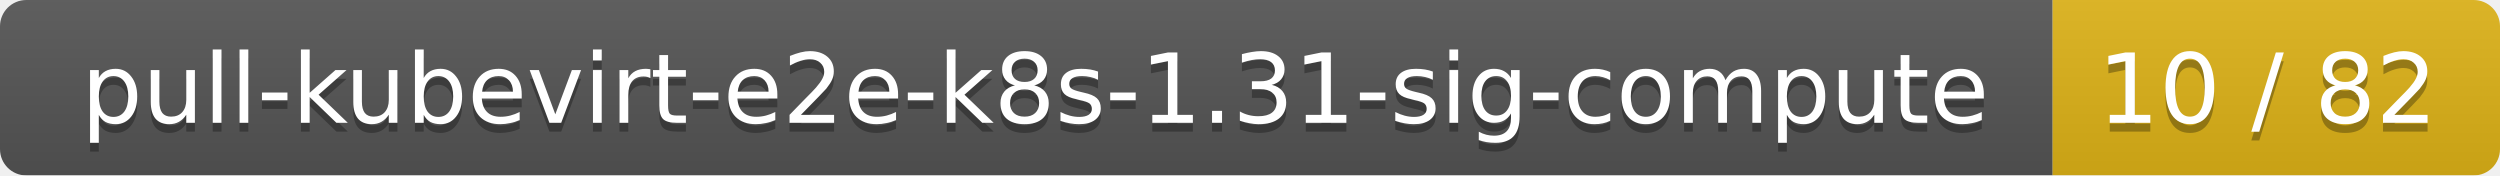
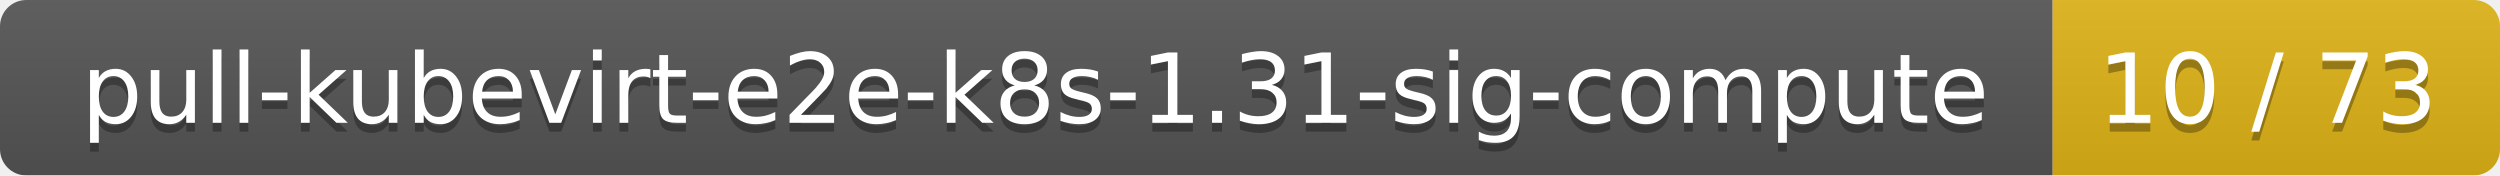
<svg xmlns="http://www.w3.org/2000/svg" width="285" height="20">
  <linearGradient id="smooth" x2="0" y2="100%">
    <stop offset="0" stop-color="#bbb" stop-opacity=".1" />
    <stop offset="1" stop-opacity=".1" />
  </linearGradient>
  <mask id="round">
    <rect width="285" height="20" rx="3" fill="#fff" />
  </mask>
  <g mask="url(#round)">
    <rect width="234" height="20" fill="#555" />
    <rect x="234" width="51" height="20" fill="#dfb317" />
    <rect width="285" height="20" fill="url(#smooth)" />
  </g>
  <g fill="#fff" text-anchor="middle" font-family="DejaVu Sans,Verdana,Geneva,sans-serif" font-size="11">
    <text x="118" y="15" fill="#010101" fill-opacity=".3">pull-kubevirt-e2e-k8s-1.31-sig-compute</text>
    <text x="118" y="14">pull-kubevirt-e2e-k8s-1.31-sig-compute</text>
-     <text x="258.5" y="15" fill="#010101" fill-opacity=".3">10 / 82</text>
-     <text x="258.5" y="14">10 / 82</text>
+     <text x="258.5" y="15" fill="#010101" fill-opacity=".3">10 / 73</text>
+     <text x="258.5" y="14">10 / 73</text>
  </g>
</svg>
